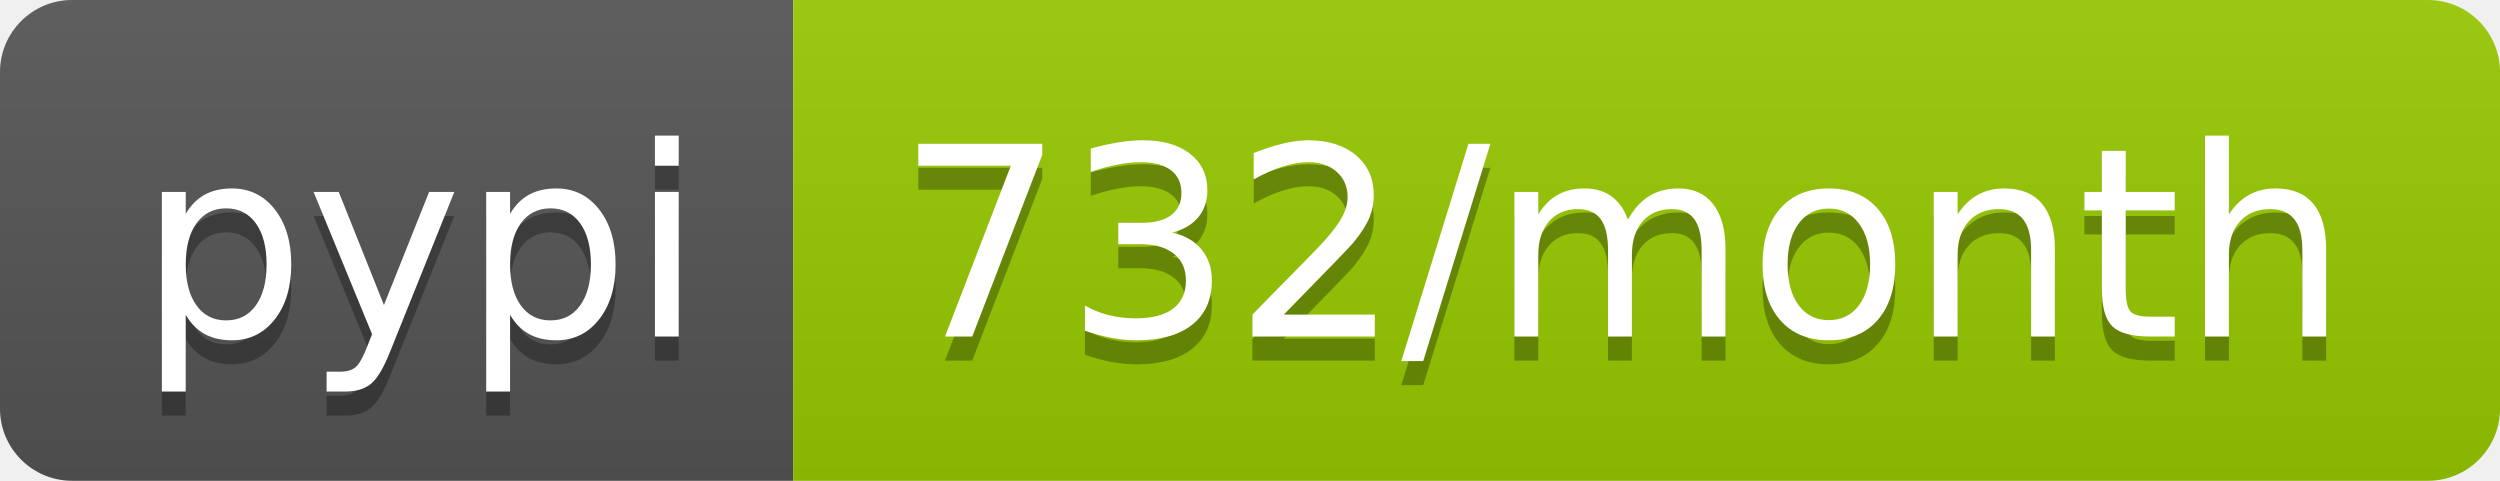
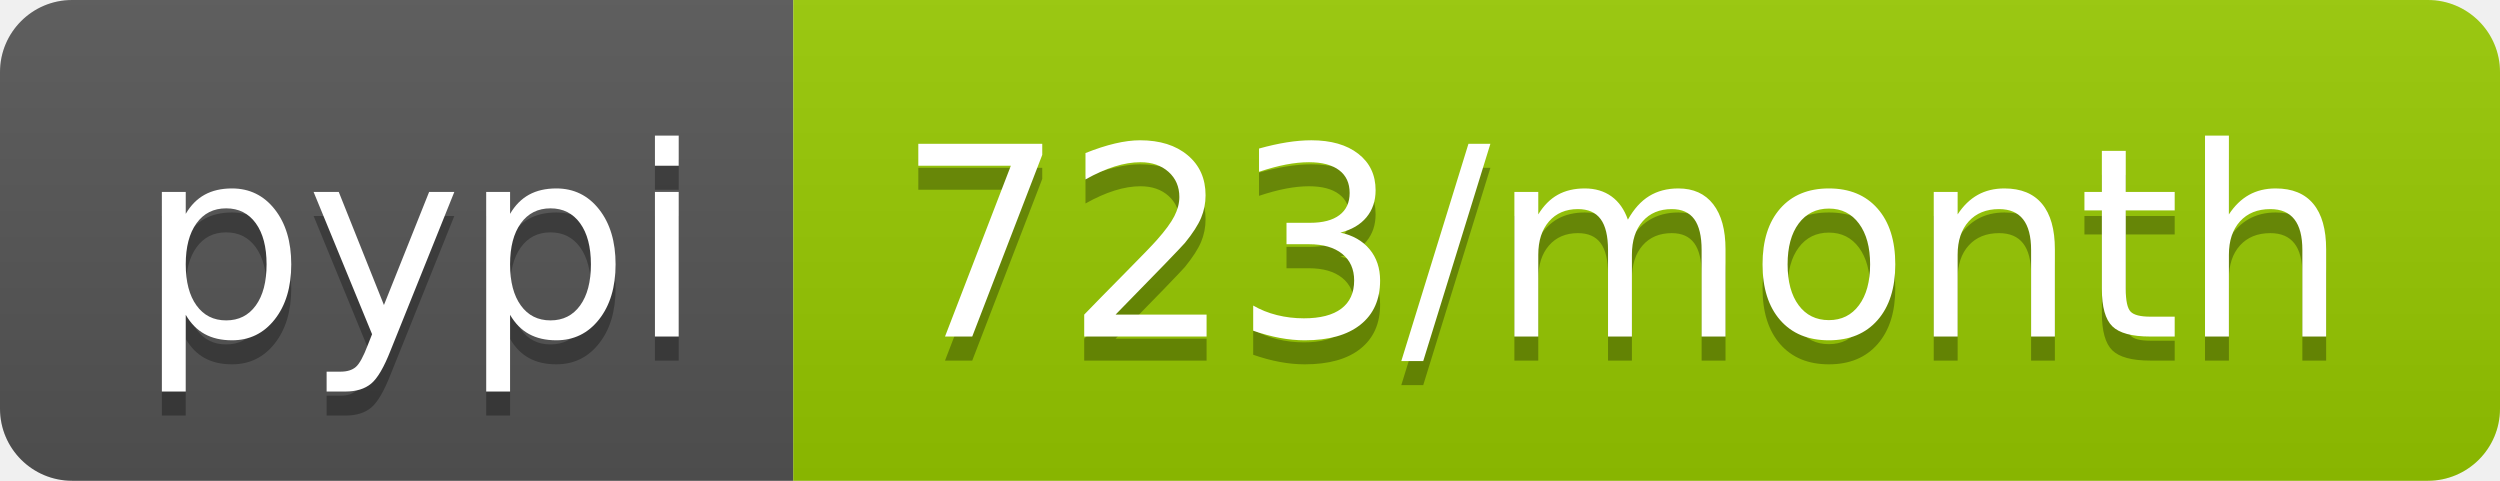
<svg xmlns="http://www.w3.org/2000/svg" width="104" height="20">
  <linearGradient id="b" x2="0" y2="100%">
    <stop offset="0" stop-color="#bbb" stop-opacity=".1" />
    <stop offset="1" stop-opacity=".1" />
  </linearGradient>
  <clipPath id="a">
    <rect width="104" height="20" rx="3" fill="#fff" />
  </clipPath>
  <g clip-path="url(#a)">
    <path fill="#555" d="M0 0h33v20H0z" />
    <path fill="#97ca00" d="M33 0h71v20H33z" />
    <path fill="url(#b)" d="M0 0h104v20H0z" />
  </g>
  <g fill="#fff" text-anchor="middle" font-family="DejaVu Sans,Verdana,Geneva,sans-serif" font-size="110">
    <text x="175" y="150" fill="#010101" fill-opacity=".3" transform="scale(.1)" textLength="230">pypi</text>
    <text x="175" y="140" transform="scale(.1)" textLength="230">pypi</text>
-     <text x="675" y="150" fill="#010101" fill-opacity=".3" transform="scale(.1)" textLength="610">732/month</text>
-     <text x="675" y="140" transform="scale(.1)" textLength="610">732/month</text>
+     <text x="675" y="150" fill="#010101" fill-opacity=".3" transform="scale(.1)" textLength="610">723/month</text>
+     <text x="675" y="140" transform="scale(.1)" textLength="610">723/month</text>
  </g>
</svg>
